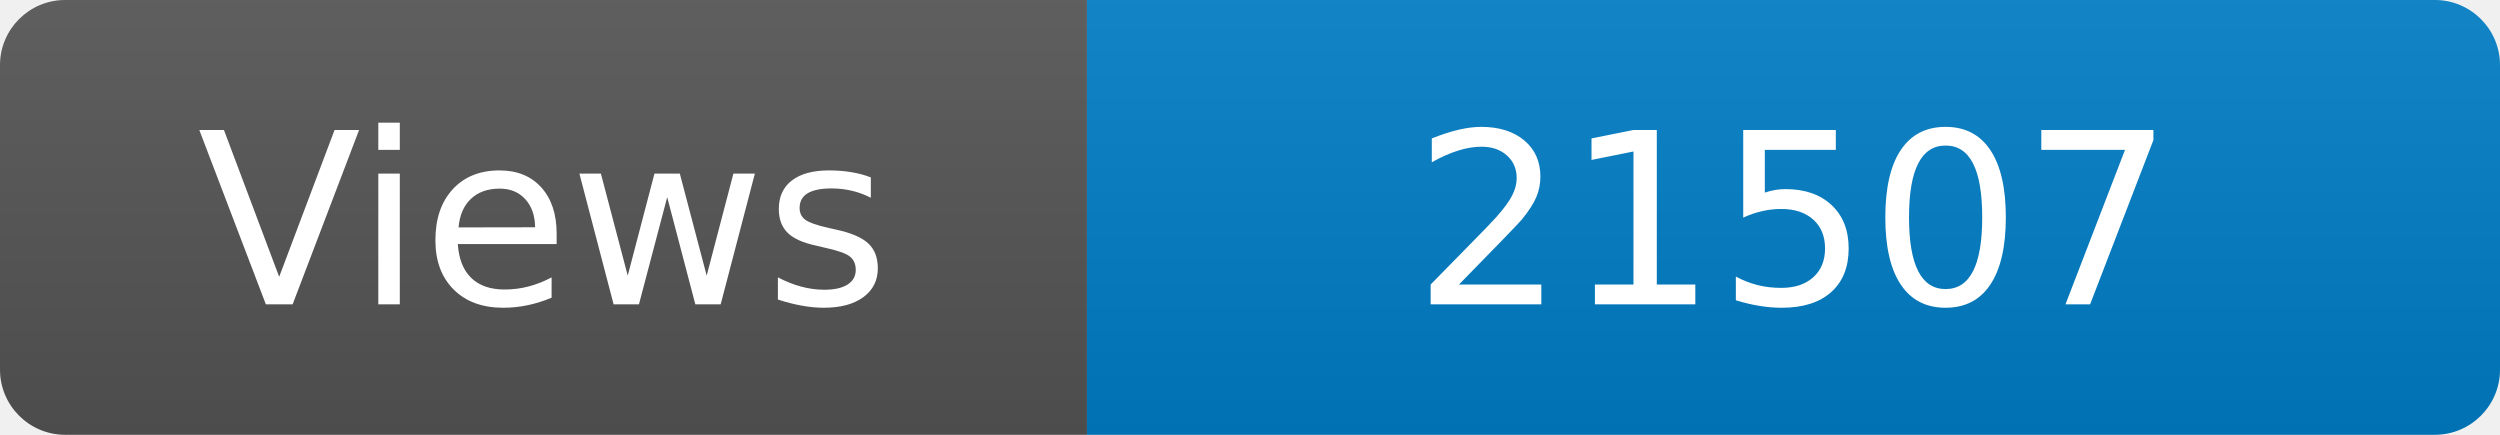
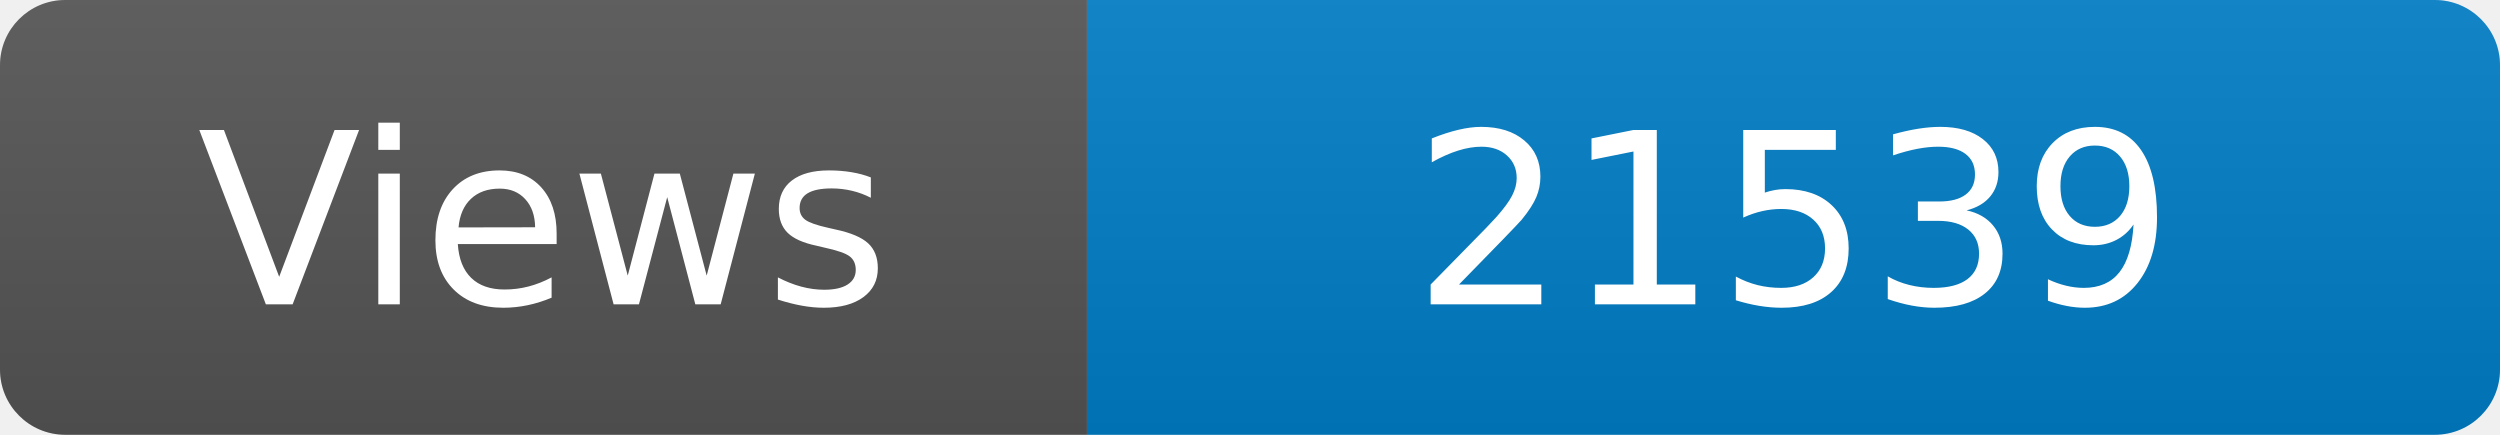
<svg xmlns="http://www.w3.org/2000/svg" width="115" height="20" role="img" aria-label="Maintained?: yes">
  <linearGradient id="s" x2="0" y2="100%">
    <stop offset="0" stop-color="#bbb" stop-opacity=".1" />
    <stop offset="1" stop-opacity=".1" />
  </linearGradient>
  <clipPath id="r">
    <rect width="115" height="20" rx="3" fill="#fff" />
  </clipPath>
  <g clip-path="url(#r)">
    <rect width="50" height="20" fill="#555" />
    <rect x="50" width="160" height="20" fill="#007ec6" />
    <rect width="115" height="20" fill="url(#s)" />
  </g>
  <g fill="#fff" text-anchor="middle" font-family="Verdana,Geneva,DejaVu Sans,sans-serif" font-size="110">
    <text x="250" y="140" transform="scale(.1)" fill="#fff">Views</text>
-     <text x="825" y="140" transform="scale(.1)" fill="#fff">21507</text>
+     <text x="825" y="140" transform="scale(.1)" fill="#fff">21539</text>
  </g>
</svg>
